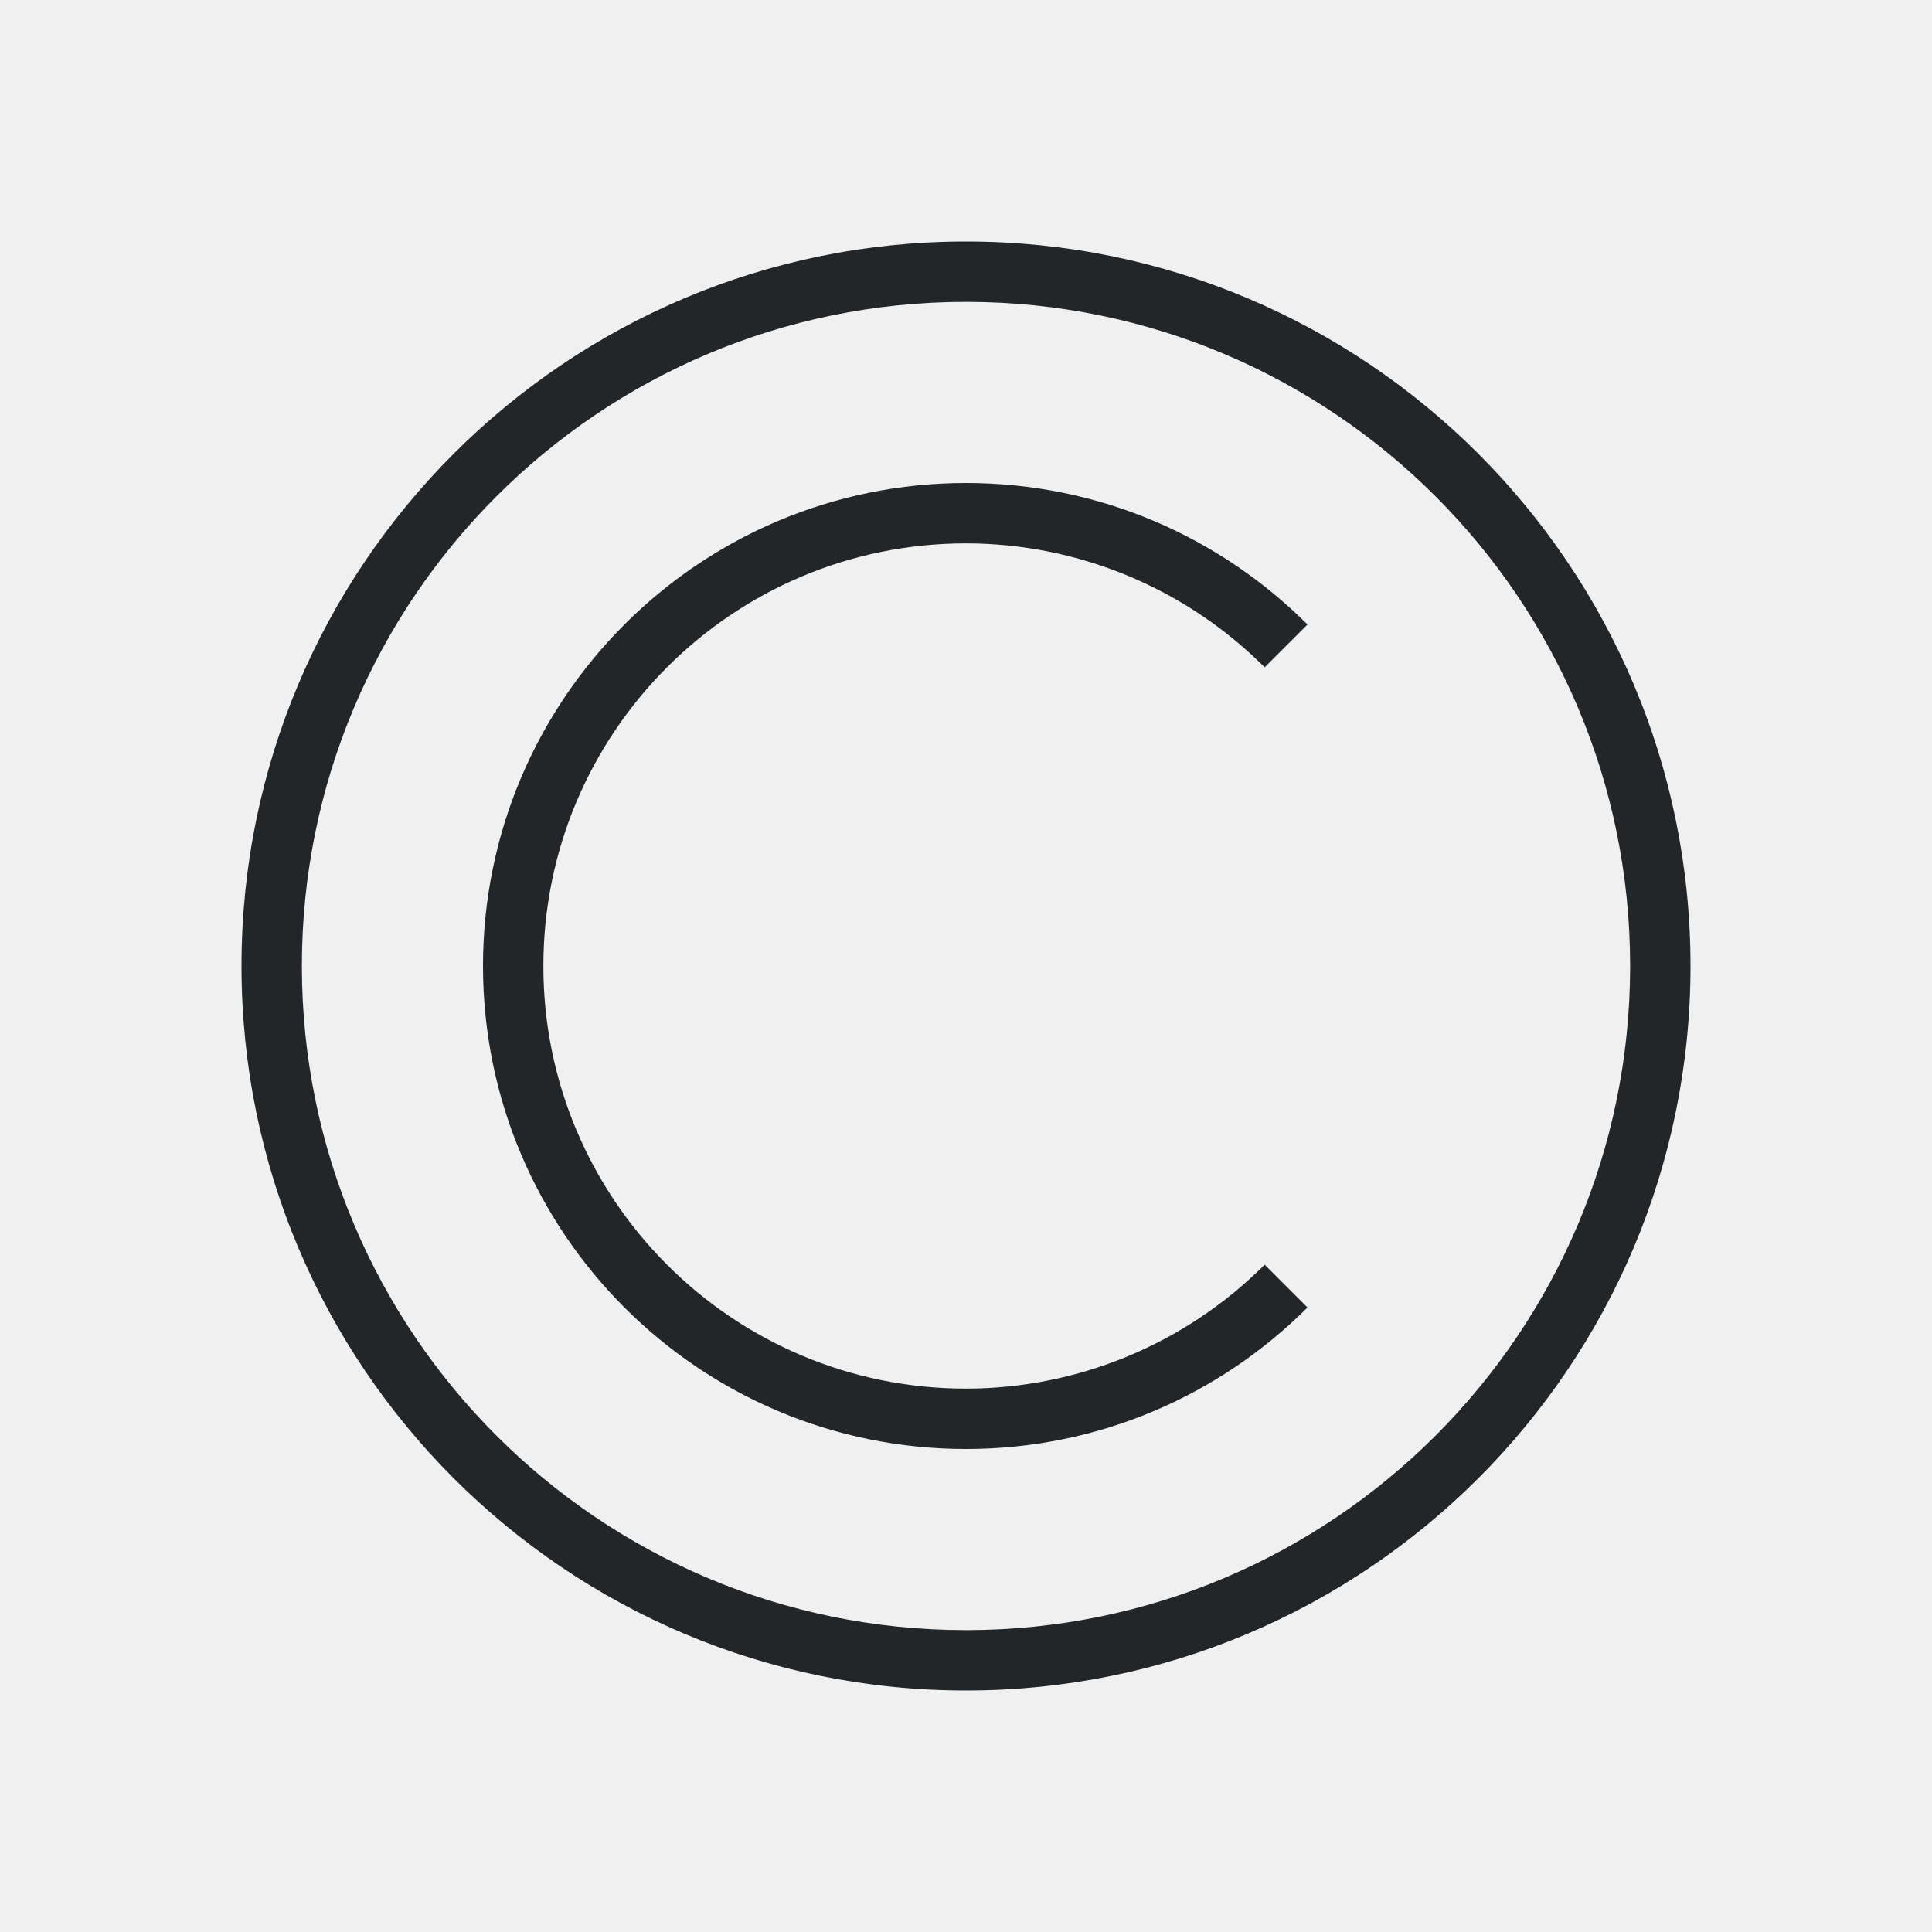
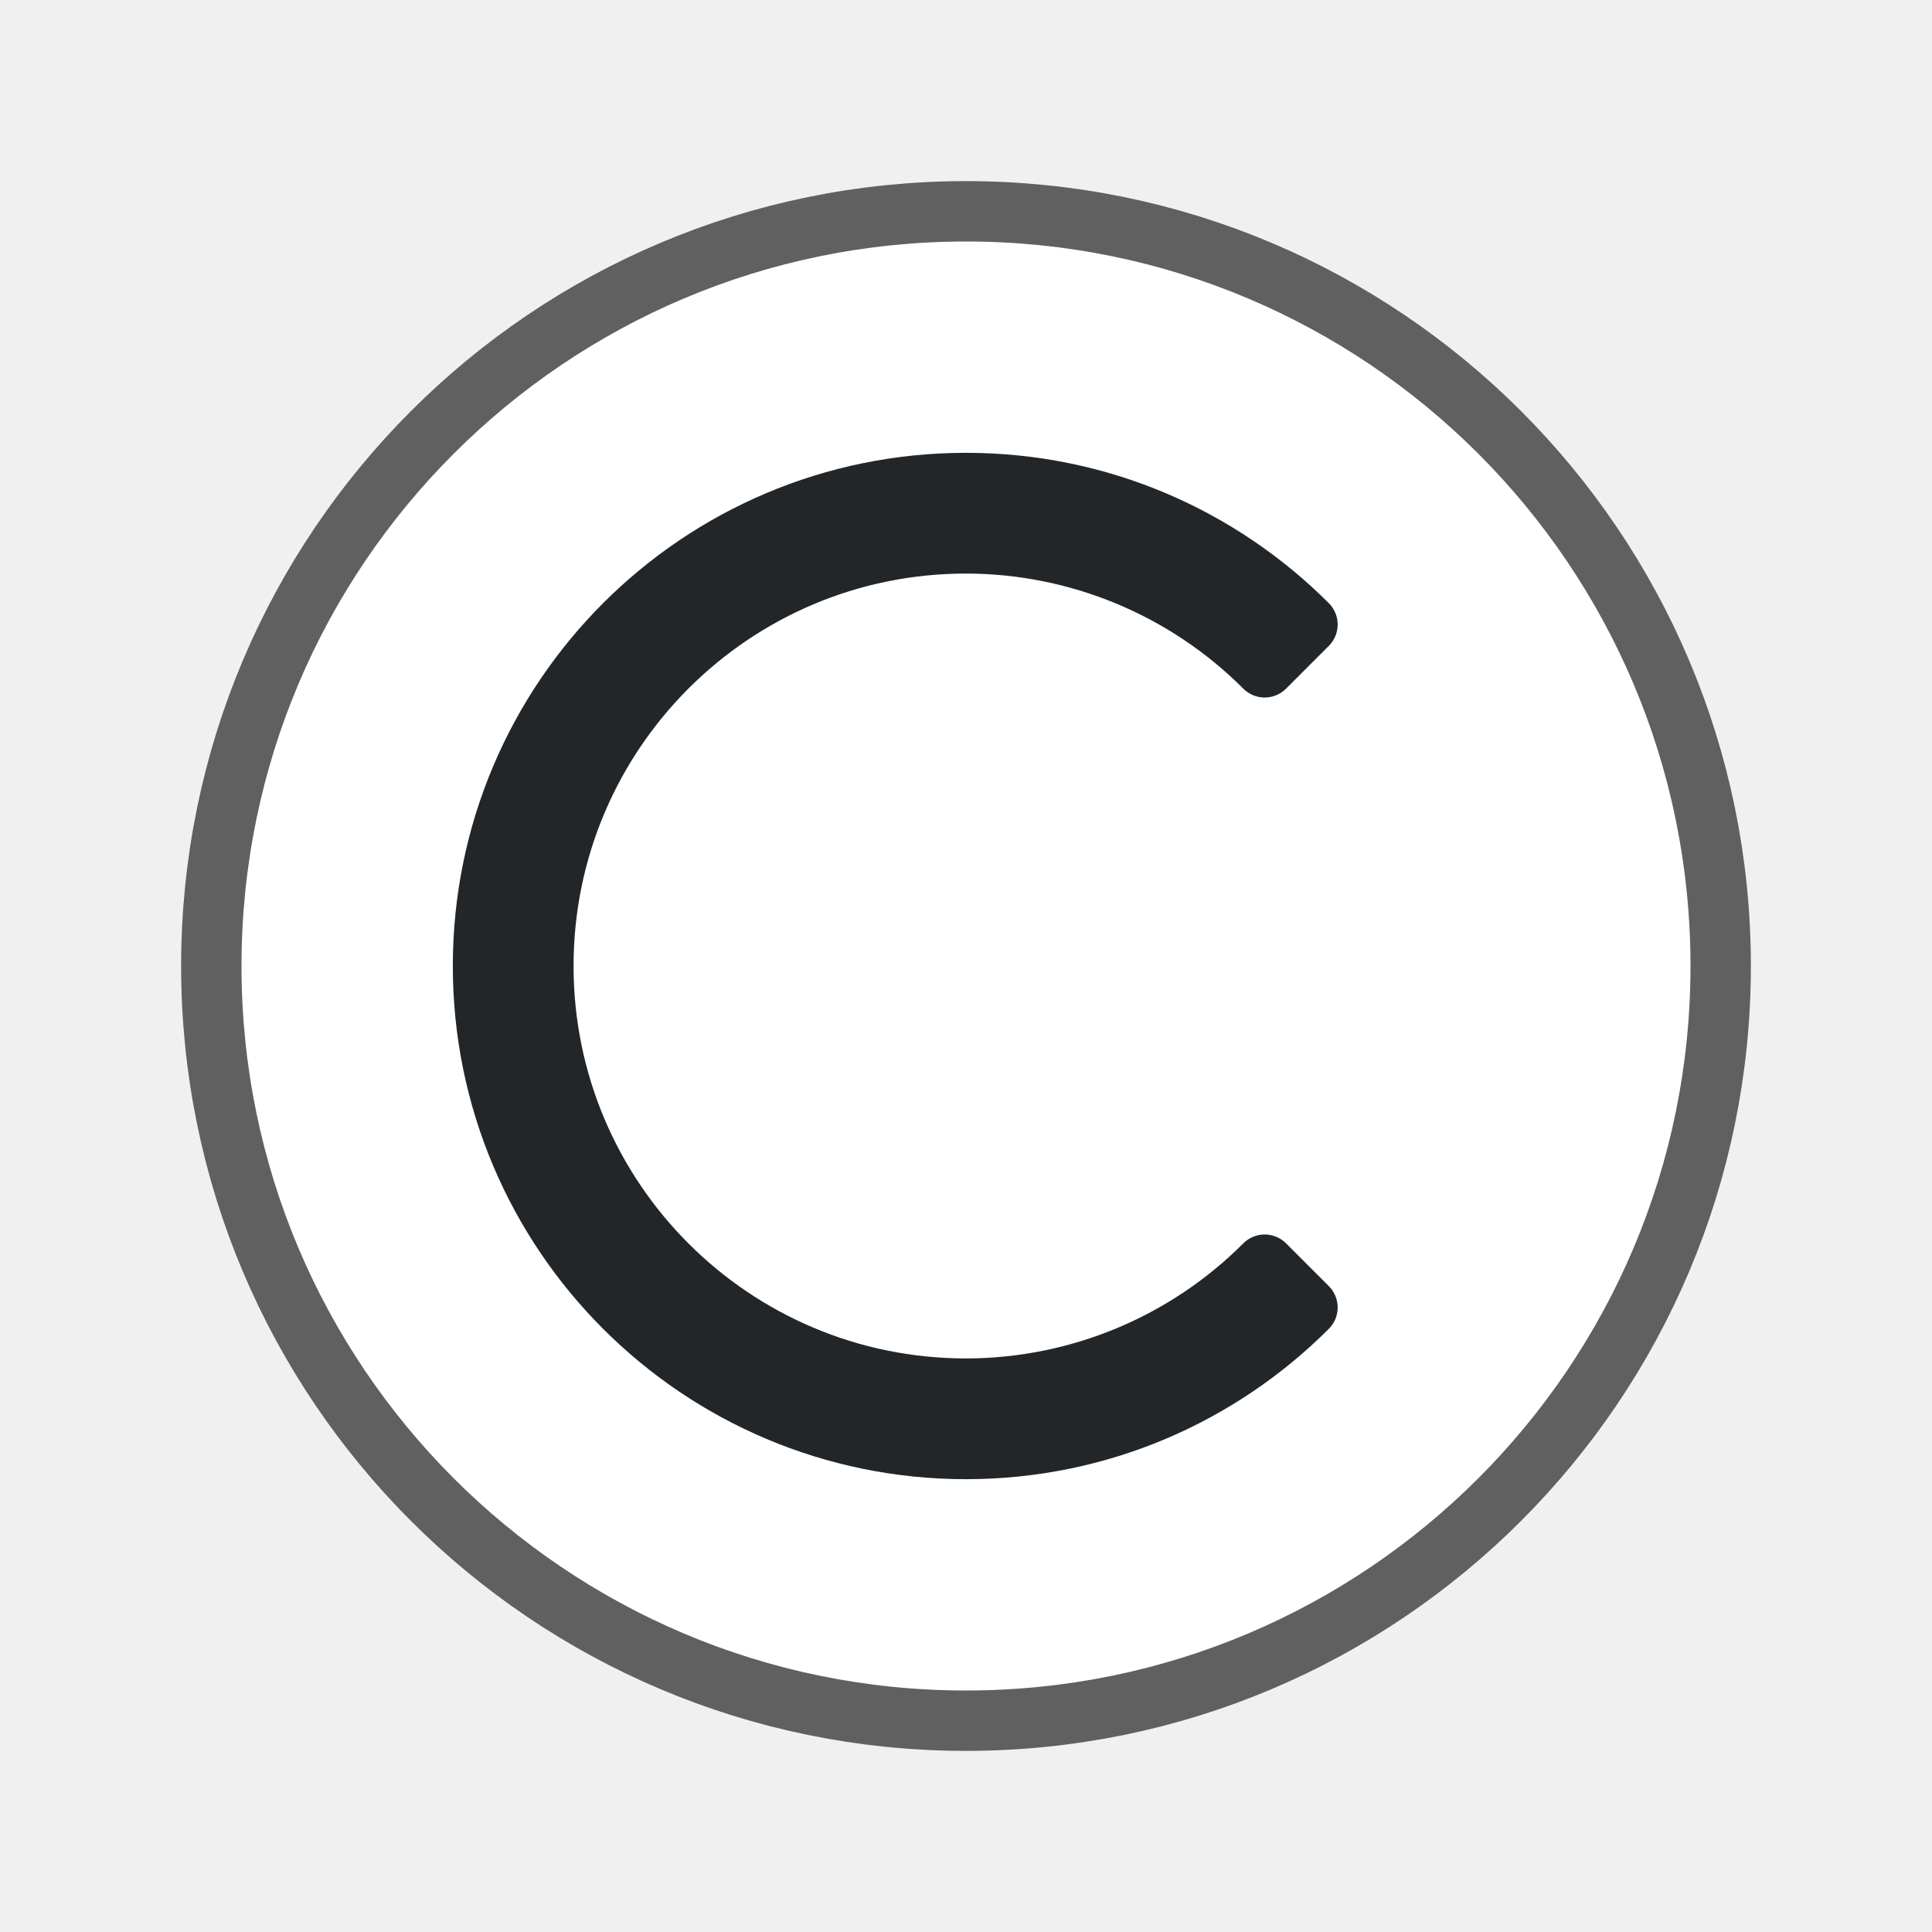
- <svg xmlns="http://www.w3.org/2000/svg" viewBox="0 0 32 32">
-   <path d="m16 4c-6.627 0-12 5.373-12 12s5.373 12 12 12 12-5.373 12-12-5.373-12-12-12zm0 1c6.075 0 11 4.925 11 11 0 6.075-4.925 11-11 11-6.075 0-11-4.925-11-11 0-6.075 4.925-11 11-11zm0 3c-4.418 0-8 3.582-8 8s3.582 8 8 8c2.209 0 4.209-.896 5.656-2.344l-.709-.709a7 7 0 0 1 -4.947 2.053 7 7 0 0 1 -7-7 7 7 0 0 1 7-7 7 7 0 0 1 4.947 2.053l.709-.709c-1.448-1.448-3.447-2.344-5.656-2.344z" fill="#232629" />
+ <svg xmlns="http://www.w3.org/2000/svg" viewBox="0 0 32 32" version="1.1" id="svg4">
+   <defs id="defs8" />
+   <circle r="12" cy="16" cx="16" id="circle821" style="opacity:0.6;fill:#000000;fill-opacity:1;fill-rule:evenodd;stroke:#000000;stroke-width:2;stroke-linecap:butt;stroke-linejoin:round;stroke-miterlimit:4;stroke-dasharray:none;stroke-opacity:1" />
+   <circle style="opacity:1;fill:#ffffff;fill-opacity:1;fill-rule:evenodd;stroke:none;stroke-width:2.087;stroke-linecap:butt;stroke-linejoin:round;stroke-miterlimit:4;stroke-dasharray:none;stroke-opacity:1" id="path819" cx="16" cy="16" r="12" />
+   <path style="fill:#232629;stroke:#232629;stroke-opacity:1;stroke-linejoin:round" id="path823" d="m 16,8 c -4.418,0 -8,3.582 -8,8 0,4.418 3.582,8 8,8 2.209,0 4.209,-0.896 5.656,-2.344 L 20.947,20.947 C 19.636,22.26 17.856,22.999 16,23 12.134,23 9,19.866 9,16 c 0,-3.866 3.134,-7 7,-7 1.856,0.001 3.636,0.74 4.947,2.053 L 21.656,10.344 C 20.209,8.896 18.209,8 16,8 Z" />
</svg>
